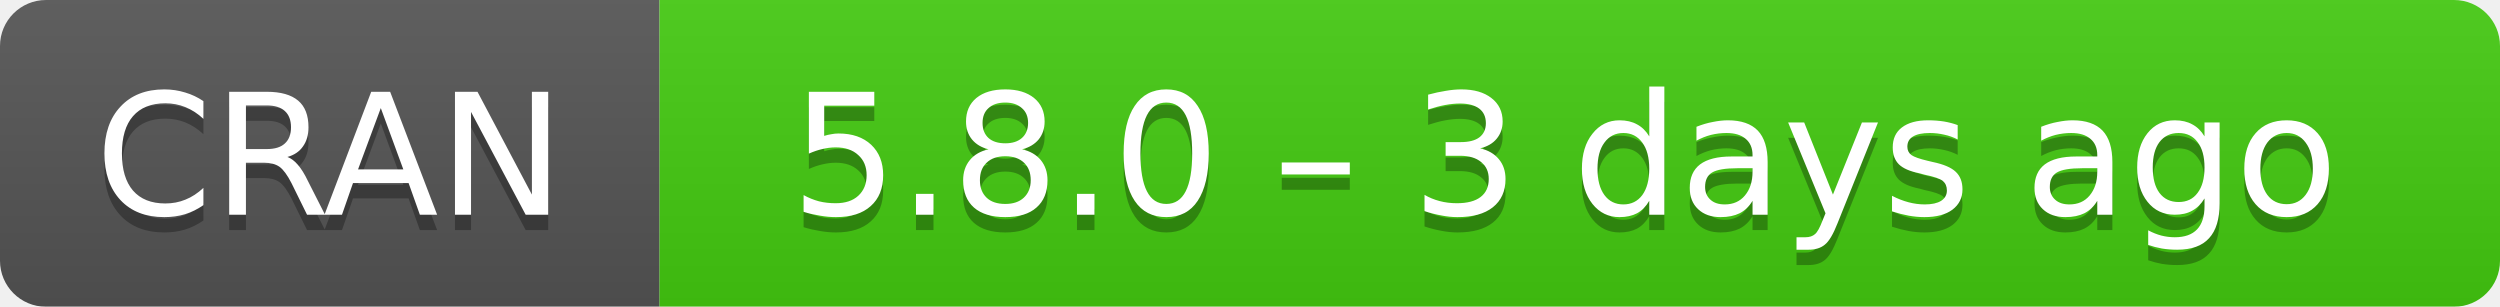
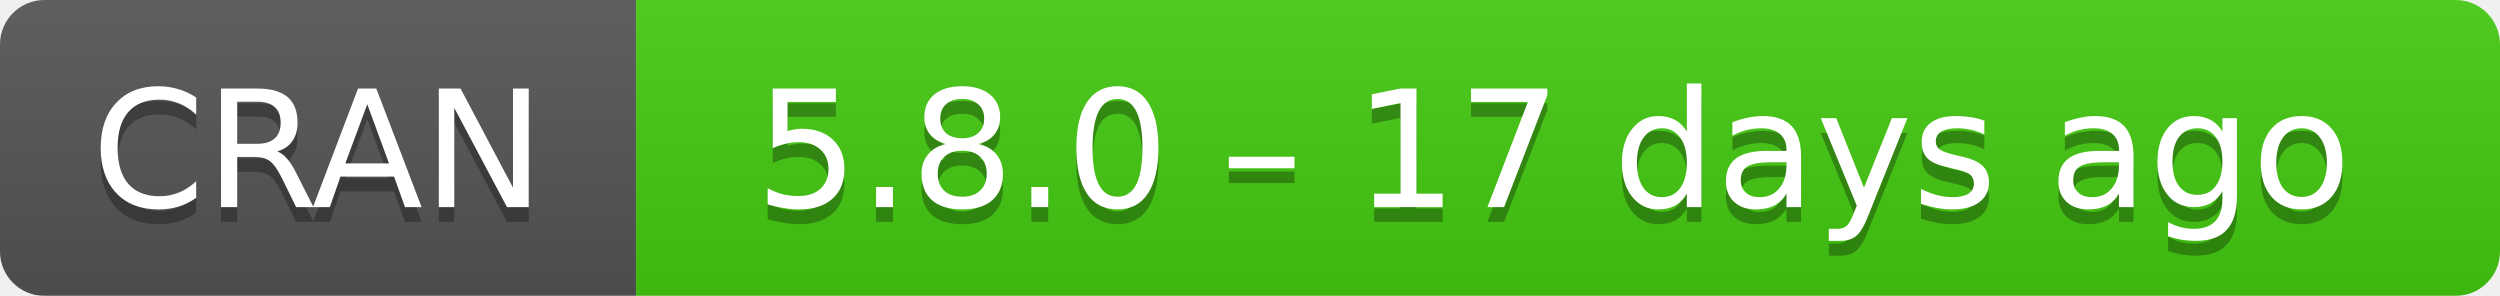
- <svg xmlns="http://www.w3.org/2000/svg" width="163" height="20" aria-label="CRAN 5.8.0 – 3 days ago">
+ <svg xmlns="http://www.w3.org/2000/svg" width="169" height="20" aria-label="CRAN 5.8.0 – 17 days ago">
  <linearGradient id="b" x2="0" y2="100%">
    <stop offset="0" stop-color="#bbb" stop-opacity=".1" />
    <stop offset="1" stop-opacity=".1" />
  </linearGradient>
  <mask id="a">
-     <rect width="163" height="20" rx="3" fill="#fff" />
+     <rect width="169" height="20" rx="3" fill="#fff" />
  </mask>
  <g mask="url(#a)">
    <path fill="#555" d="M0 0h43v20H0z" />
-     <path fill="#4c1" d="M43 0h141v20H43z" />
-     <path fill="url(#b)" d="M0 0h163v20H0z" />
+     <path fill="#4c1" d="M43 0h147v20H43z" />
+     <path fill="url(#b)" d="M0 0h169v20H0z" />
  </g>
  <g fill="#fff" text-anchor="middle" font-family="DejaVu Sans,Verdana,Geneva,sans-serif" font-size="11">
    <text x="21.5" y="15" fill="#010101" fill-opacity=".3">
      CRAN
    </text>
    <text x="21.5" y="14">
      CRAN
    </text>
-     <text x="102" y="15" fill="#010101" fill-opacity=".3">
-       5.8.0 – 3 days ago
+     <text x="105" y="15" fill="#010101" fill-opacity=".3">
+       5.8.0 – 17 days ago
    </text>
-     <text x="102" y="14">
-       5.8.0 – 3 days ago
+     <text x="105" y="14">
+       5.8.0 – 17 days ago
    </text>
  </g>
</svg>
